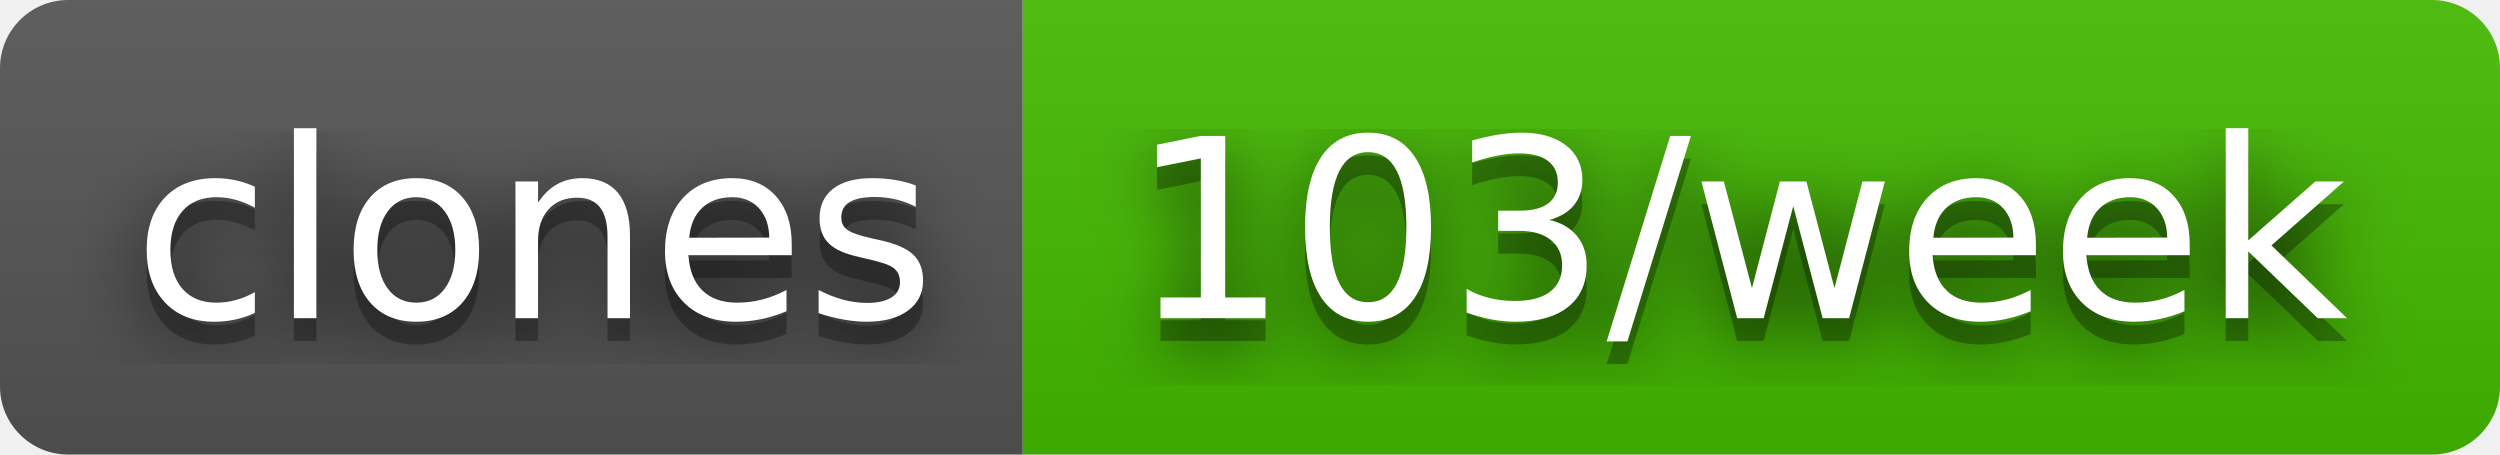
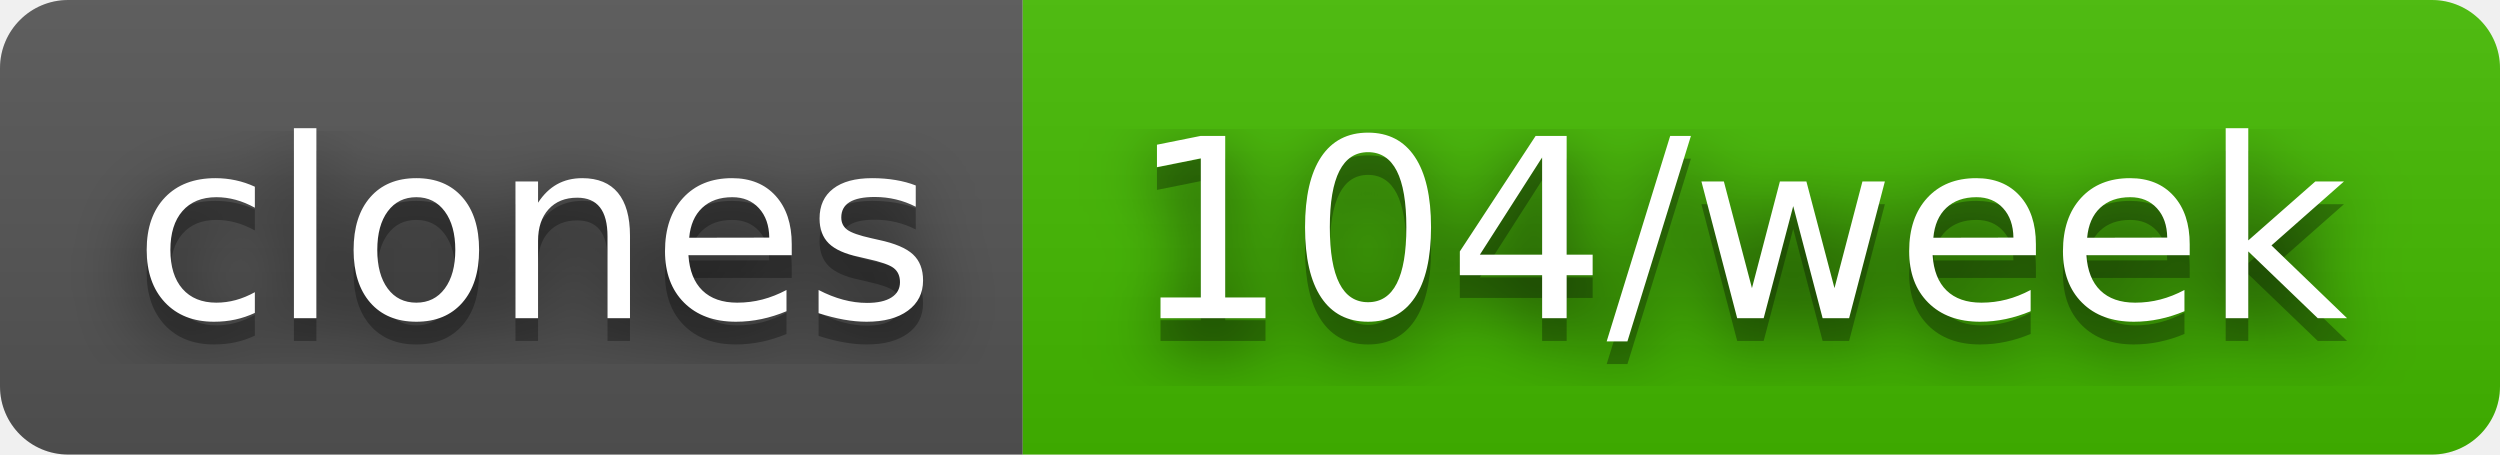
- <svg xmlns="http://www.w3.org/2000/svg" width="110" height="20" role="img" aria-label="clones: 103/week">
+ <svg xmlns="http://www.w3.org/2000/svg" width="110" height="20" role="img" aria-label="clones: 104/week">
  <filter id="blur">
    <feGaussianBlur stdDeviation="16" />
  </filter>
  <linearGradient id="s" x2="0" y2="100%">
    <stop offset="0" stop-color="#bbb" stop-opacity=".1" />
    <stop offset="1" stop-opacity=".1" />
  </linearGradient>
  <clipPath id="r">
    <rect width="110" height="20" rx="3" />
  </clipPath>
  <g clip-path="url(#r)">
    <rect width="45" height="20" fill="#555" />
    <rect x="45" width="65" height="20" fill="#4b0" />
    <rect width="110" height="20" fill="url(#s)" />
  </g>
  <g fill="#fff" text-anchor="middle" font-family="Verdana,Geneva,DejaVu Sans,sans-serif" text-rendering="geometricPrecision" font-size="110">
    <g transform="scale(.1)">
      <g aria-hidden="true" fill="#010101">
        <text x="235" y="150" fill-opacity=".8" filter="url(#blur)" textLength="350">clones</text>
        <text x="235" y="150" fill-opacity=".3" textLength="350">clones</text>
      </g>
      <text x="235" y="140" textLength="350">clones</text>
    </g>
    <g transform="scale(.1)">
      <g aria-hidden="true" fill="#010101">
-         <text x="765" y="150" fill-opacity=".8" filter="url(#blur)" textLength="550">103/week</text>
-         <text x="765" y="150" fill-opacity=".3" textLength="550">103/week</text>
+         <text x="765" y="150" fill-opacity=".8" filter="url(#blur)" textLength="550">104/week</text>
+         <text x="765" y="150" fill-opacity=".3" textLength="550">104/week</text>
      </g>
-       <text x="765" y="140" textLength="550">103/week</text>
+       <text x="765" y="140" textLength="550">104/week</text>
    </g>
  </g>
</svg>
